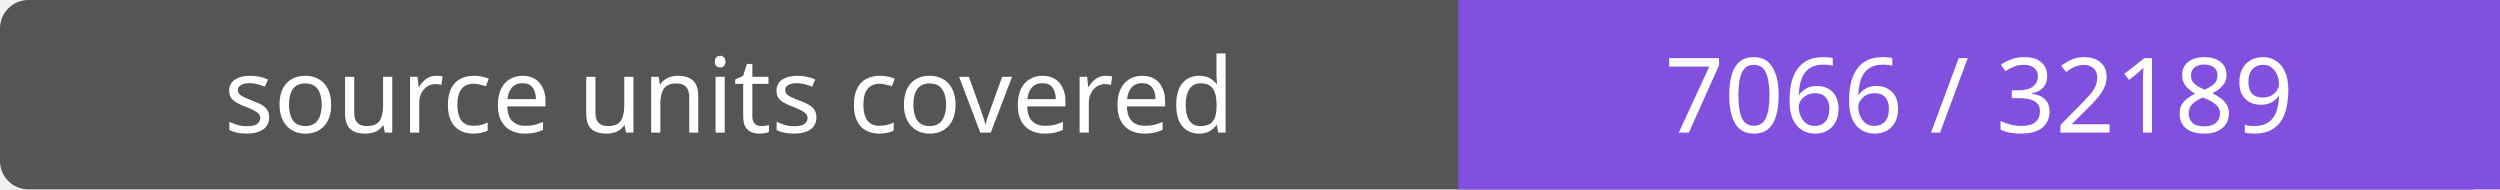
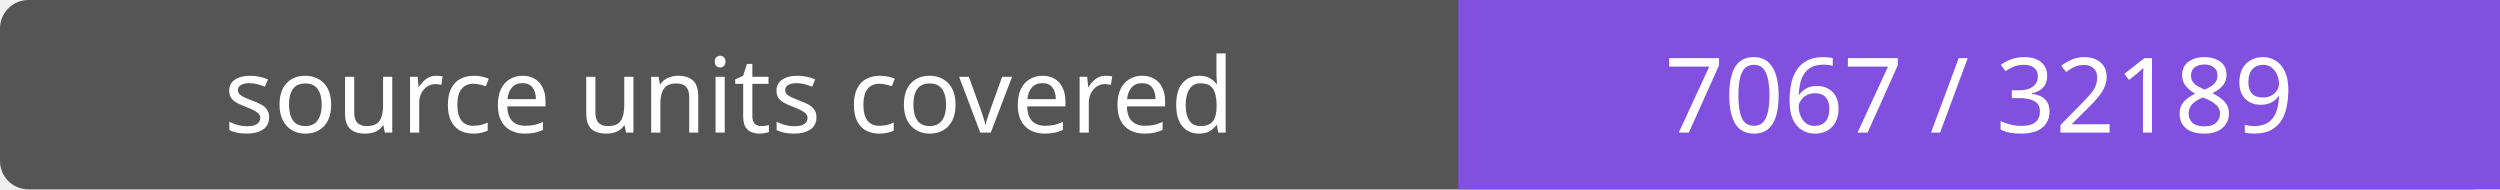
- <svg xmlns="http://www.w3.org/2000/svg" width="264" height="20" role="img" aria-label="source units covered: 7066 / 32189">
+ <svg xmlns="http://www.w3.org/2000/svg" width="264" height="20" role="img" aria-label="source units covered: 7067 / 32189">
  <rect width="264" height="20" rx="3" fill="#555" />
  <path fill="#8250df" d="M154 0h110v20H154z" />
  <g fill="#fff" text-anchor="middle" font-family="Verdana,sans-serif" font-size="11">
    <text x="77.0" y="14">source units covered</text>
-     <text x="209.0" y="14">7066 / 32189</text>
+     <text x="209.0" y="14">7067 / 32189</text>
  </g>
</svg>
